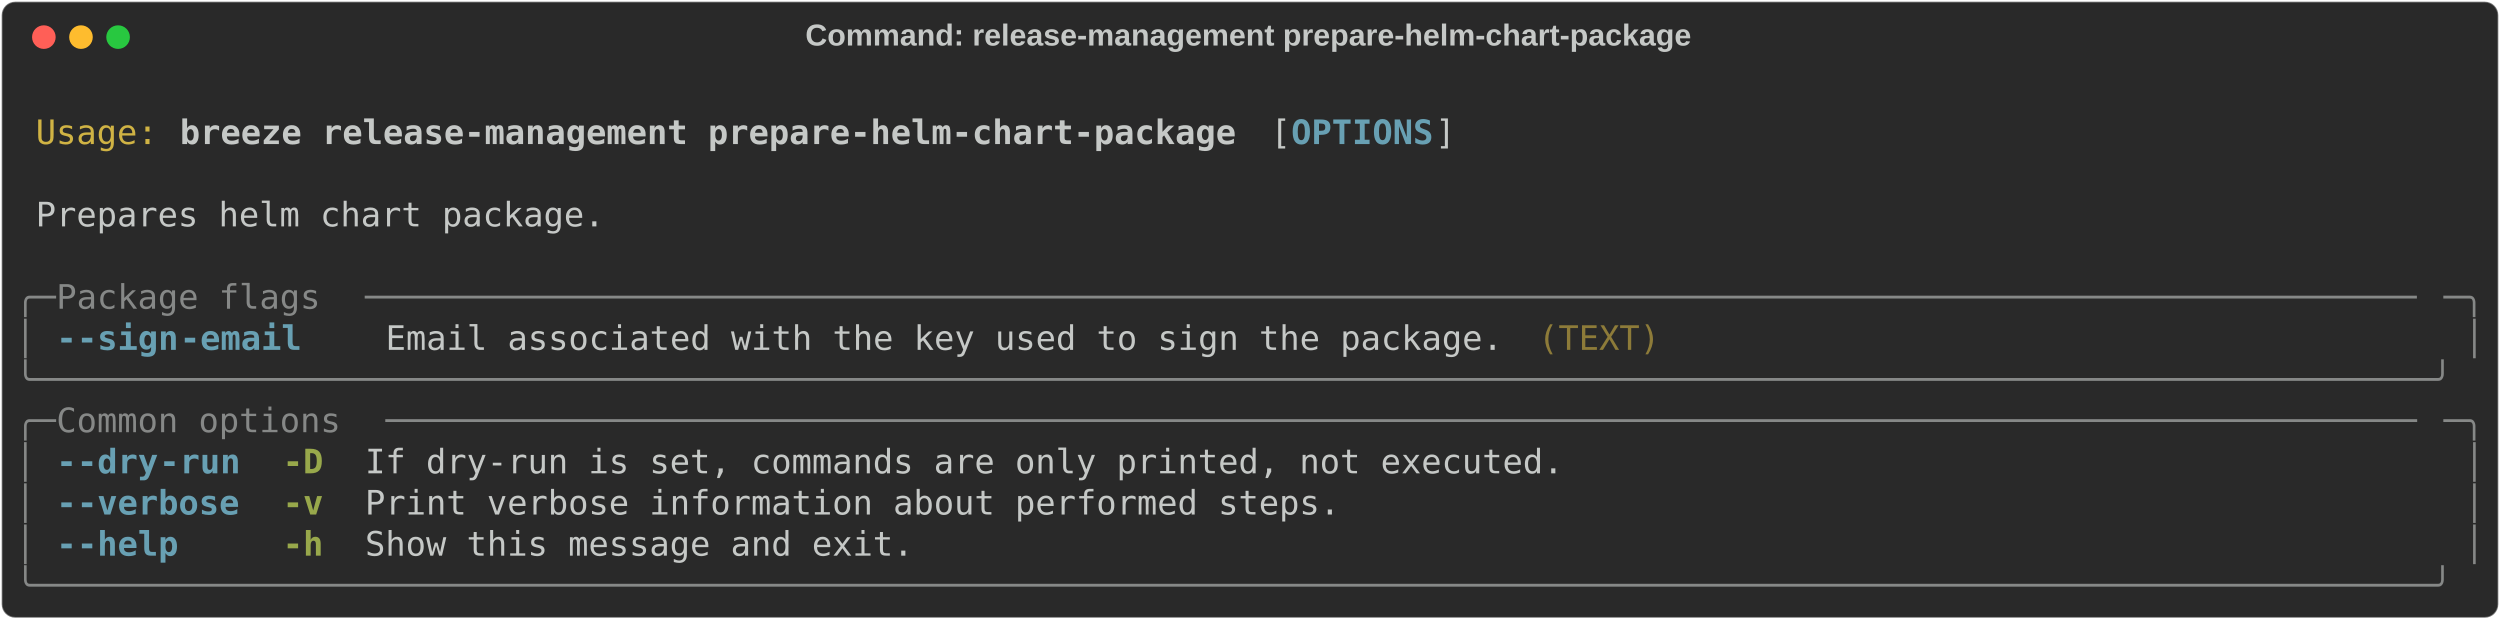
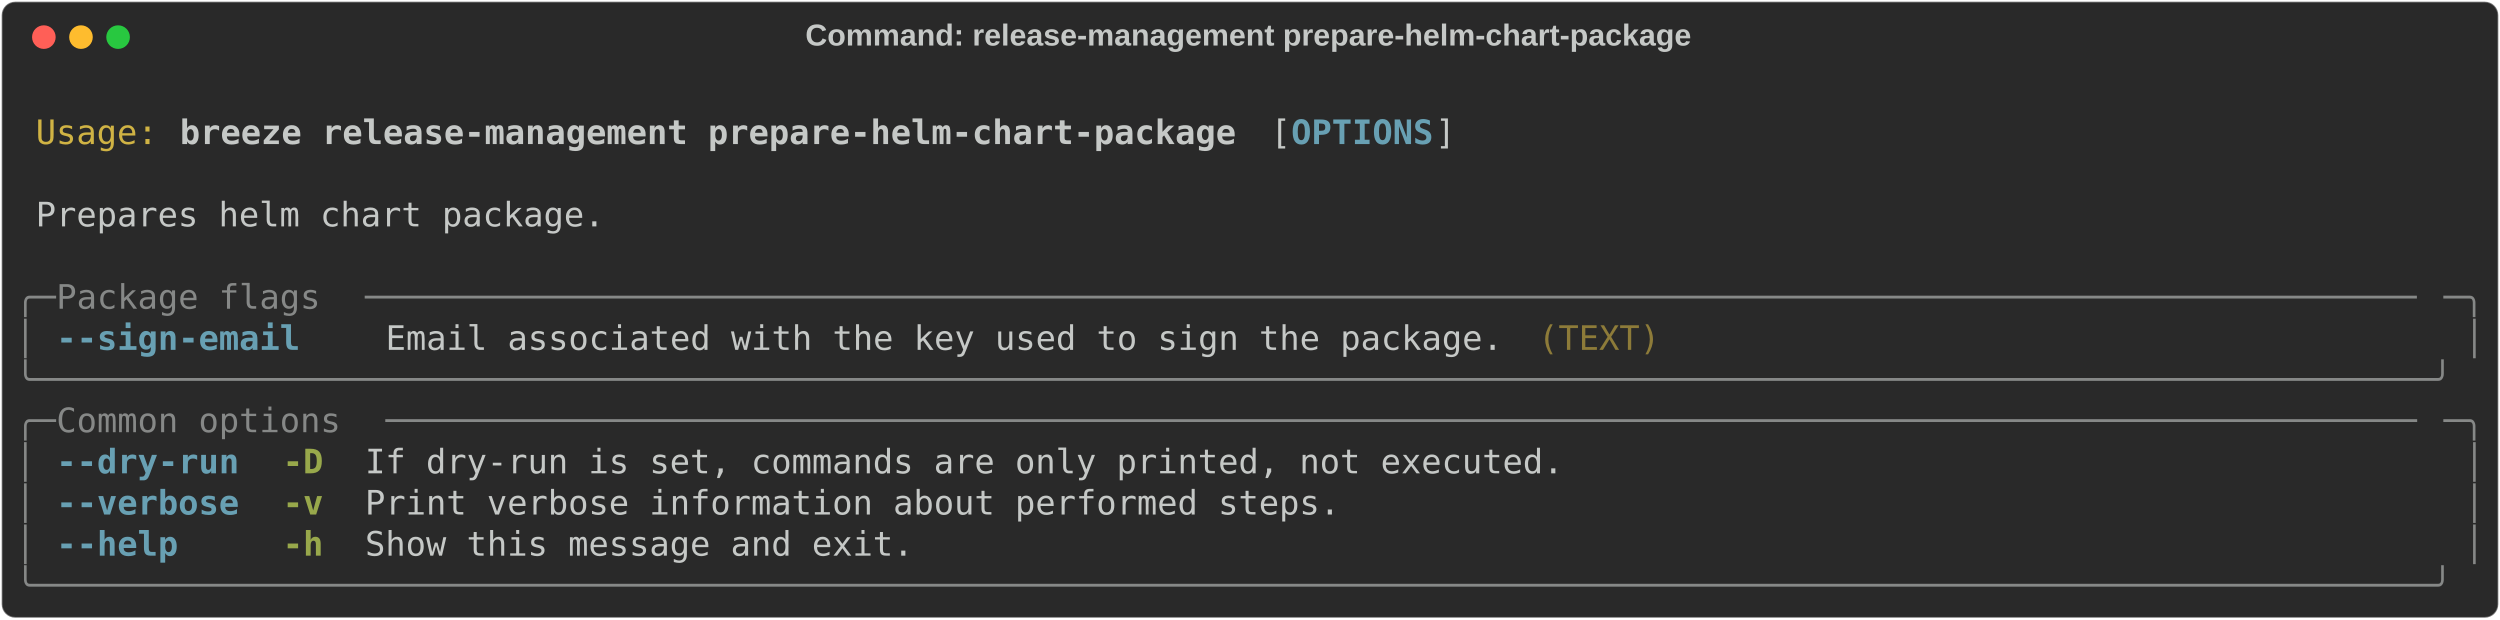
<svg xmlns="http://www.w3.org/2000/svg" class="rich-terminal" viewBox="0 0 1482 367.2">
  <style>

    @font-face {
        font-family: "Fira Code";
        src: local("FiraCode-Regular"),
                url("https://cdnjs.cloudflare.com/ajax/libs/firacode/6.2.0/woff2/FiraCode-Regular.woff2") format("woff2"),
                url("https://cdnjs.cloudflare.com/ajax/libs/firacode/6.2.0/woff/FiraCode-Regular.woff") format("woff");
        font-style: normal;
        font-weight: 400;
    }
    @font-face {
        font-family: "Fira Code";
        src: local("FiraCode-Bold"),
                url("https://cdnjs.cloudflare.com/ajax/libs/firacode/6.2.0/woff2/FiraCode-Bold.woff2") format("woff2"),
                url("https://cdnjs.cloudflare.com/ajax/libs/firacode/6.2.0/woff/FiraCode-Bold.woff") format("woff");
        font-style: bold;
        font-weight: 700;
    }

    .breeze-release-management-prepare-helm-chart-package-matrix {
        font-family: Fira Code, monospace;
        font-size: 20px;
        line-height: 24.4px;
        font-variant-east-asian: full-width;
    }

    .breeze-release-management-prepare-helm-chart-package-title {
        font-size: 18px;
        font-weight: bold;
        font-family: arial;
    }

    .breeze-release-management-prepare-helm-chart-package-r1 { fill: #c5c8c6 }
.breeze-release-management-prepare-helm-chart-package-r2 { fill: #d0b344 }
.breeze-release-management-prepare-helm-chart-package-r3 { fill: #c5c8c6;font-weight: bold }
.breeze-release-management-prepare-helm-chart-package-r4 { fill: #68a0b3;font-weight: bold }
.breeze-release-management-prepare-helm-chart-package-r5 { fill: #868887 }
.breeze-release-management-prepare-helm-chart-package-r6 { fill: #8d7b39 }
.breeze-release-management-prepare-helm-chart-package-r7 { fill: #98a84b;font-weight: bold }
    </style>
  <defs>
    <clipPath id="breeze-release-management-prepare-helm-chart-package-clip-terminal">
      <rect x="0" y="0" width="1463.0" height="316.2" />
    </clipPath>
    <clipPath id="breeze-release-management-prepare-helm-chart-package-line-0">
      <rect x="0" y="1.5" width="1464" height="24.65" />
    </clipPath>
    <clipPath id="breeze-release-management-prepare-helm-chart-package-line-1">
      <rect x="0" y="25.9" width="1464" height="24.65" />
    </clipPath>
    <clipPath id="breeze-release-management-prepare-helm-chart-package-line-2">
      <rect x="0" y="50.3" width="1464" height="24.65" />
    </clipPath>
    <clipPath id="breeze-release-management-prepare-helm-chart-package-line-3">
      <rect x="0" y="74.7" width="1464" height="24.65" />
    </clipPath>
    <clipPath id="breeze-release-management-prepare-helm-chart-package-line-4">
      <rect x="0" y="99.1" width="1464" height="24.65" />
    </clipPath>
    <clipPath id="breeze-release-management-prepare-helm-chart-package-line-5">
      <rect x="0" y="123.5" width="1464" height="24.65" />
    </clipPath>
    <clipPath id="breeze-release-management-prepare-helm-chart-package-line-6">
      <rect x="0" y="147.9" width="1464" height="24.65" />
    </clipPath>
    <clipPath id="breeze-release-management-prepare-helm-chart-package-line-7">
      <rect x="0" y="172.3" width="1464" height="24.65" />
    </clipPath>
    <clipPath id="breeze-release-management-prepare-helm-chart-package-line-8">
      <rect x="0" y="196.7" width="1464" height="24.65" />
    </clipPath>
    <clipPath id="breeze-release-management-prepare-helm-chart-package-line-9">
      <rect x="0" y="221.1" width="1464" height="24.65" />
    </clipPath>
    <clipPath id="breeze-release-management-prepare-helm-chart-package-line-10">
      <rect x="0" y="245.5" width="1464" height="24.65" />
    </clipPath>
    <clipPath id="breeze-release-management-prepare-helm-chart-package-line-11">
      <rect x="0" y="269.9" width="1464" height="24.65" />
    </clipPath>
  </defs>
  <rect fill="#292929" stroke="rgba(255,255,255,0.35)" stroke-width="1" x="1" y="1" width="1480" height="365.2" rx="8" />
  <text class="breeze-release-management-prepare-helm-chart-package-title" fill="#c5c8c6" text-anchor="middle" x="740" y="27">Command: release-management prepare-helm-chart-package</text>
  <g transform="translate(26,22)">
    <circle cx="0" cy="0" r="7" fill="#ff5f57" />
    <circle cx="22" cy="0" r="7" fill="#febc2e" />
    <circle cx="44" cy="0" r="7" fill="#28c840" />
  </g>
  <g transform="translate(9, 41)" clip-path="url(#breeze-release-management-prepare-helm-chart-package-clip-terminal)">
    <g class="breeze-release-management-prepare-helm-chart-package-matrix">
      <text class="breeze-release-management-prepare-helm-chart-package-r1" x="1464" y="20" textLength="12.2" clip-path="url(#breeze-release-management-prepare-helm-chart-package-line-0)">
</text>
      <text class="breeze-release-management-prepare-helm-chart-package-r2" x="12.2" y="44.4" textLength="73.2" clip-path="url(#breeze-release-management-prepare-helm-chart-package-line-1)">Usage:</text>
      <text class="breeze-release-management-prepare-helm-chart-package-r3" x="97.6" y="44.4" textLength="634.4" clip-path="url(#breeze-release-management-prepare-helm-chart-package-line-1)">breeze release-management prepare-helm-chart-package</text>
      <text class="breeze-release-management-prepare-helm-chart-package-r1" x="744.2" y="44.4" textLength="12.2" clip-path="url(#breeze-release-management-prepare-helm-chart-package-line-1)">[</text>
      <text class="breeze-release-management-prepare-helm-chart-package-r4" x="756.4" y="44.4" textLength="85.4" clip-path="url(#breeze-release-management-prepare-helm-chart-package-line-1)">OPTIONS</text>
      <text class="breeze-release-management-prepare-helm-chart-package-r1" x="841.8" y="44.4" textLength="12.2" clip-path="url(#breeze-release-management-prepare-helm-chart-package-line-1)">]</text>
      <text class="breeze-release-management-prepare-helm-chart-package-r1" x="1464" y="44.4" textLength="12.2" clip-path="url(#breeze-release-management-prepare-helm-chart-package-line-1)">
</text>
      <text class="breeze-release-management-prepare-helm-chart-package-r1" x="1464" y="68.8" textLength="12.2" clip-path="url(#breeze-release-management-prepare-helm-chart-package-line-2)">
</text>
      <text class="breeze-release-management-prepare-helm-chart-package-r1" x="12.2" y="93.2" textLength="341.6" clip-path="url(#breeze-release-management-prepare-helm-chart-package-line-3)">Prepares helm chart package.</text>
      <text class="breeze-release-management-prepare-helm-chart-package-r1" x="1464" y="93.2" textLength="12.2" clip-path="url(#breeze-release-management-prepare-helm-chart-package-line-3)">
</text>
      <text class="breeze-release-management-prepare-helm-chart-package-r1" x="1464" y="117.6" textLength="12.2" clip-path="url(#breeze-release-management-prepare-helm-chart-package-line-4)">
</text>
      <text class="breeze-release-management-prepare-helm-chart-package-r5" x="0" y="142" textLength="24.4" clip-path="url(#breeze-release-management-prepare-helm-chart-package-line-5)">╭─</text>
      <text class="breeze-release-management-prepare-helm-chart-package-r5" x="24.4" y="142" textLength="183" clip-path="url(#breeze-release-management-prepare-helm-chart-package-line-5)"> Package flags </text>
      <text class="breeze-release-management-prepare-helm-chart-package-r5" x="207.4" y="142" textLength="1232.2" clip-path="url(#breeze-release-management-prepare-helm-chart-package-line-5)">─────────────────────────────────────────────────────────────────────────────────────────────────────</text>
      <text class="breeze-release-management-prepare-helm-chart-package-r5" x="1439.6" y="142" textLength="24.4" clip-path="url(#breeze-release-management-prepare-helm-chart-package-line-5)">─╮</text>
      <text class="breeze-release-management-prepare-helm-chart-package-r1" x="1464" y="142" textLength="12.2" clip-path="url(#breeze-release-management-prepare-helm-chart-package-line-5)">
</text>
      <text class="breeze-release-management-prepare-helm-chart-package-r5" x="0" y="166.4" textLength="12.2" clip-path="url(#breeze-release-management-prepare-helm-chart-package-line-6)">│</text>
-       <text class="breeze-release-management-prepare-helm-chart-package-r4" x="24.4" y="166.4" textLength="12.2" clip-path="url(#breeze-release-management-prepare-helm-chart-package-line-6)">-</text>
-       <text class="breeze-release-management-prepare-helm-chart-package-r4" x="36.6" y="166.4" textLength="61" clip-path="url(#breeze-release-management-prepare-helm-chart-package-line-6)">-sign</text>
-       <text class="breeze-release-management-prepare-helm-chart-package-r4" x="97.6" y="166.4" textLength="73.2" clip-path="url(#breeze-release-management-prepare-helm-chart-package-line-6)">-email</text>
+       <text class="breeze-release-management-prepare-helm-chart-package-r4" x="24.4" y="166.4" textLength="146.4" clip-path="url(#breeze-release-management-prepare-helm-chart-package-line-6)">--sign-email</text>
      <text class="breeze-release-management-prepare-helm-chart-package-r1" x="219.6" y="166.4" textLength="671" clip-path="url(#breeze-release-management-prepare-helm-chart-package-line-6)">Email associated with the key used to sign the package.</text>
      <text class="breeze-release-management-prepare-helm-chart-package-r6" x="902.8" y="166.4" textLength="73.2" clip-path="url(#breeze-release-management-prepare-helm-chart-package-line-6)">(TEXT)</text>
      <text class="breeze-release-management-prepare-helm-chart-package-r5" x="1451.8" y="166.4" textLength="12.2" clip-path="url(#breeze-release-management-prepare-helm-chart-package-line-6)">│</text>
      <text class="breeze-release-management-prepare-helm-chart-package-r1" x="1464" y="166.4" textLength="12.2" clip-path="url(#breeze-release-management-prepare-helm-chart-package-line-6)">
</text>
      <text class="breeze-release-management-prepare-helm-chart-package-r5" x="0" y="190.8" textLength="1464" clip-path="url(#breeze-release-management-prepare-helm-chart-package-line-7)">╰──────────────────────────────────────────────────────────────────────────────────────────────────────────────────────╯</text>
      <text class="breeze-release-management-prepare-helm-chart-package-r1" x="1464" y="190.8" textLength="12.2" clip-path="url(#breeze-release-management-prepare-helm-chart-package-line-7)">
</text>
      <text class="breeze-release-management-prepare-helm-chart-package-r5" x="0" y="215.2" textLength="24.4" clip-path="url(#breeze-release-management-prepare-helm-chart-package-line-8)">╭─</text>
      <text class="breeze-release-management-prepare-helm-chart-package-r5" x="24.4" y="215.2" textLength="195.2" clip-path="url(#breeze-release-management-prepare-helm-chart-package-line-8)"> Common options </text>
      <text class="breeze-release-management-prepare-helm-chart-package-r5" x="219.6" y="215.2" textLength="1220" clip-path="url(#breeze-release-management-prepare-helm-chart-package-line-8)">────────────────────────────────────────────────────────────────────────────────────────────────────</text>
      <text class="breeze-release-management-prepare-helm-chart-package-r5" x="1439.6" y="215.2" textLength="24.4" clip-path="url(#breeze-release-management-prepare-helm-chart-package-line-8)">─╮</text>
      <text class="breeze-release-management-prepare-helm-chart-package-r1" x="1464" y="215.2" textLength="12.2" clip-path="url(#breeze-release-management-prepare-helm-chart-package-line-8)">
</text>
      <text class="breeze-release-management-prepare-helm-chart-package-r5" x="0" y="239.6" textLength="12.2" clip-path="url(#breeze-release-management-prepare-helm-chart-package-line-9)">│</text>
-       <text class="breeze-release-management-prepare-helm-chart-package-r4" x="24.4" y="239.6" textLength="12.2" clip-path="url(#breeze-release-management-prepare-helm-chart-package-line-9)">-</text>
-       <text class="breeze-release-management-prepare-helm-chart-package-r4" x="36.6" y="239.6" textLength="48.8" clip-path="url(#breeze-release-management-prepare-helm-chart-package-line-9)">-dry</text>
-       <text class="breeze-release-management-prepare-helm-chart-package-r4" x="85.4" y="239.6" textLength="48.8" clip-path="url(#breeze-release-management-prepare-helm-chart-package-line-9)">-run</text>
+       <text class="breeze-release-management-prepare-helm-chart-package-r4" x="24.4" y="239.6" textLength="109.8" clip-path="url(#breeze-release-management-prepare-helm-chart-package-line-9)">--dry-run</text>
      <text class="breeze-release-management-prepare-helm-chart-package-r7" x="158.6" y="239.6" textLength="24.4" clip-path="url(#breeze-release-management-prepare-helm-chart-package-line-9)">-D</text>
      <text class="breeze-release-management-prepare-helm-chart-package-r1" x="207.4" y="239.6" textLength="719.8" clip-path="url(#breeze-release-management-prepare-helm-chart-package-line-9)">If dry-run is set, commands are only printed, not executed.</text>
      <text class="breeze-release-management-prepare-helm-chart-package-r5" x="1451.8" y="239.6" textLength="12.2" clip-path="url(#breeze-release-management-prepare-helm-chart-package-line-9)">│</text>
      <text class="breeze-release-management-prepare-helm-chart-package-r1" x="1464" y="239.6" textLength="12.2" clip-path="url(#breeze-release-management-prepare-helm-chart-package-line-9)">
</text>
      <text class="breeze-release-management-prepare-helm-chart-package-r5" x="0" y="264" textLength="12.2" clip-path="url(#breeze-release-management-prepare-helm-chart-package-line-10)">│</text>
-       <text class="breeze-release-management-prepare-helm-chart-package-r4" x="24.4" y="264" textLength="12.2" clip-path="url(#breeze-release-management-prepare-helm-chart-package-line-10)">-</text>
-       <text class="breeze-release-management-prepare-helm-chart-package-r4" x="36.6" y="264" textLength="97.6" clip-path="url(#breeze-release-management-prepare-helm-chart-package-line-10)">-verbose</text>
+       <text class="breeze-release-management-prepare-helm-chart-package-r4" x="24.4" y="264" textLength="109.8" clip-path="url(#breeze-release-management-prepare-helm-chart-package-line-10)">--verbose</text>
      <text class="breeze-release-management-prepare-helm-chart-package-r7" x="158.6" y="264" textLength="24.4" clip-path="url(#breeze-release-management-prepare-helm-chart-package-line-10)">-v</text>
      <text class="breeze-release-management-prepare-helm-chart-package-r1" x="207.4" y="264" textLength="585.6" clip-path="url(#breeze-release-management-prepare-helm-chart-package-line-10)">Print verbose information about performed steps.</text>
      <text class="breeze-release-management-prepare-helm-chart-package-r5" x="1451.8" y="264" textLength="12.2" clip-path="url(#breeze-release-management-prepare-helm-chart-package-line-10)">│</text>
      <text class="breeze-release-management-prepare-helm-chart-package-r1" x="1464" y="264" textLength="12.2" clip-path="url(#breeze-release-management-prepare-helm-chart-package-line-10)">
</text>
      <text class="breeze-release-management-prepare-helm-chart-package-r5" x="0" y="288.4" textLength="12.2" clip-path="url(#breeze-release-management-prepare-helm-chart-package-line-11)">│</text>
-       <text class="breeze-release-management-prepare-helm-chart-package-r4" x="24.4" y="288.4" textLength="12.2" clip-path="url(#breeze-release-management-prepare-helm-chart-package-line-11)">-</text>
-       <text class="breeze-release-management-prepare-helm-chart-package-r4" x="36.6" y="288.4" textLength="61" clip-path="url(#breeze-release-management-prepare-helm-chart-package-line-11)">-help</text>
+       <text class="breeze-release-management-prepare-helm-chart-package-r4" x="24.4" y="288.4" textLength="73.2" clip-path="url(#breeze-release-management-prepare-helm-chart-package-line-11)">--help</text>
      <text class="breeze-release-management-prepare-helm-chart-package-r7" x="158.6" y="288.4" textLength="24.4" clip-path="url(#breeze-release-management-prepare-helm-chart-package-line-11)">-h</text>
      <text class="breeze-release-management-prepare-helm-chart-package-r1" x="207.4" y="288.4" textLength="329.4" clip-path="url(#breeze-release-management-prepare-helm-chart-package-line-11)">Show this message and exit.</text>
      <text class="breeze-release-management-prepare-helm-chart-package-r5" x="1451.8" y="288.4" textLength="12.2" clip-path="url(#breeze-release-management-prepare-helm-chart-package-line-11)">│</text>
      <text class="breeze-release-management-prepare-helm-chart-package-r1" x="1464" y="288.4" textLength="12.2" clip-path="url(#breeze-release-management-prepare-helm-chart-package-line-11)">
</text>
      <text class="breeze-release-management-prepare-helm-chart-package-r5" x="0" y="312.8" textLength="1464" clip-path="url(#breeze-release-management-prepare-helm-chart-package-line-12)">╰──────────────────────────────────────────────────────────────────────────────────────────────────────────────────────╯</text>
      <text class="breeze-release-management-prepare-helm-chart-package-r1" x="1464" y="312.8" textLength="12.2" clip-path="url(#breeze-release-management-prepare-helm-chart-package-line-12)">
</text>
    </g>
  </g>
</svg>
